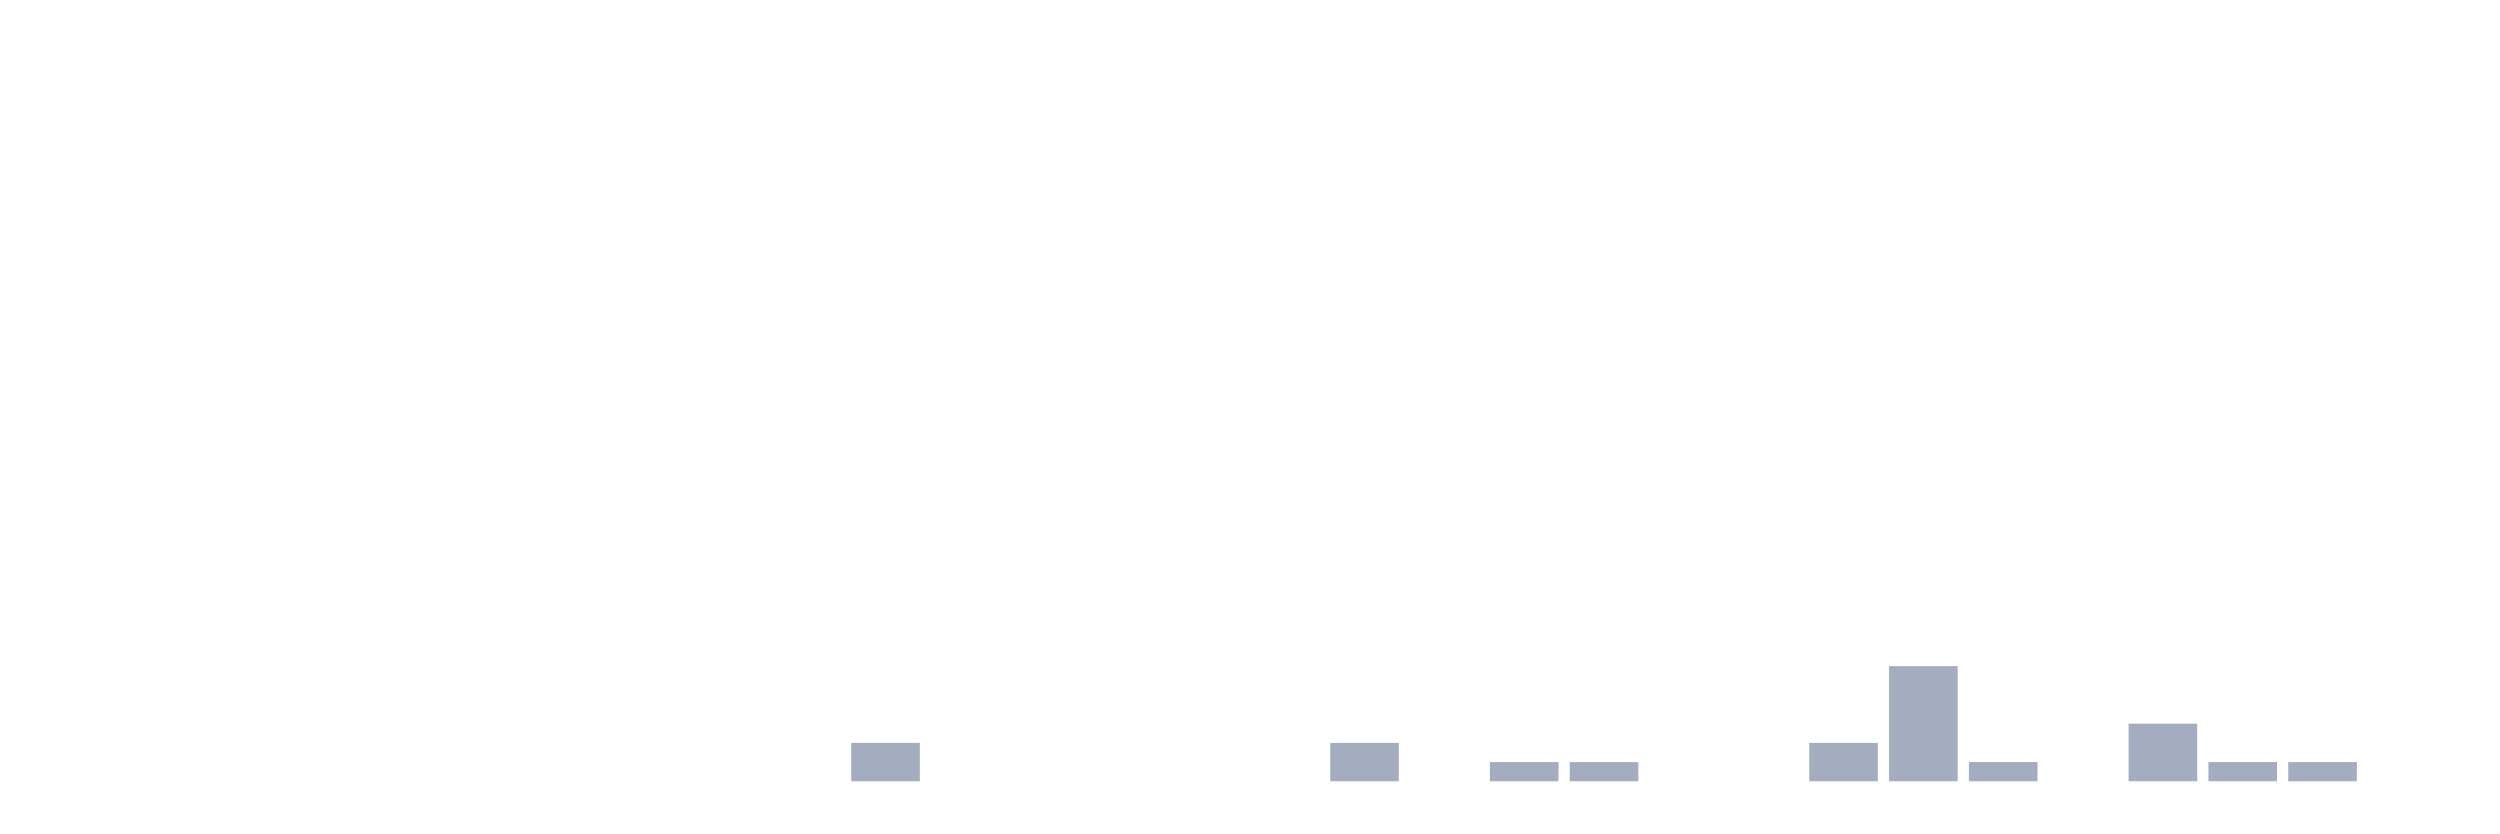
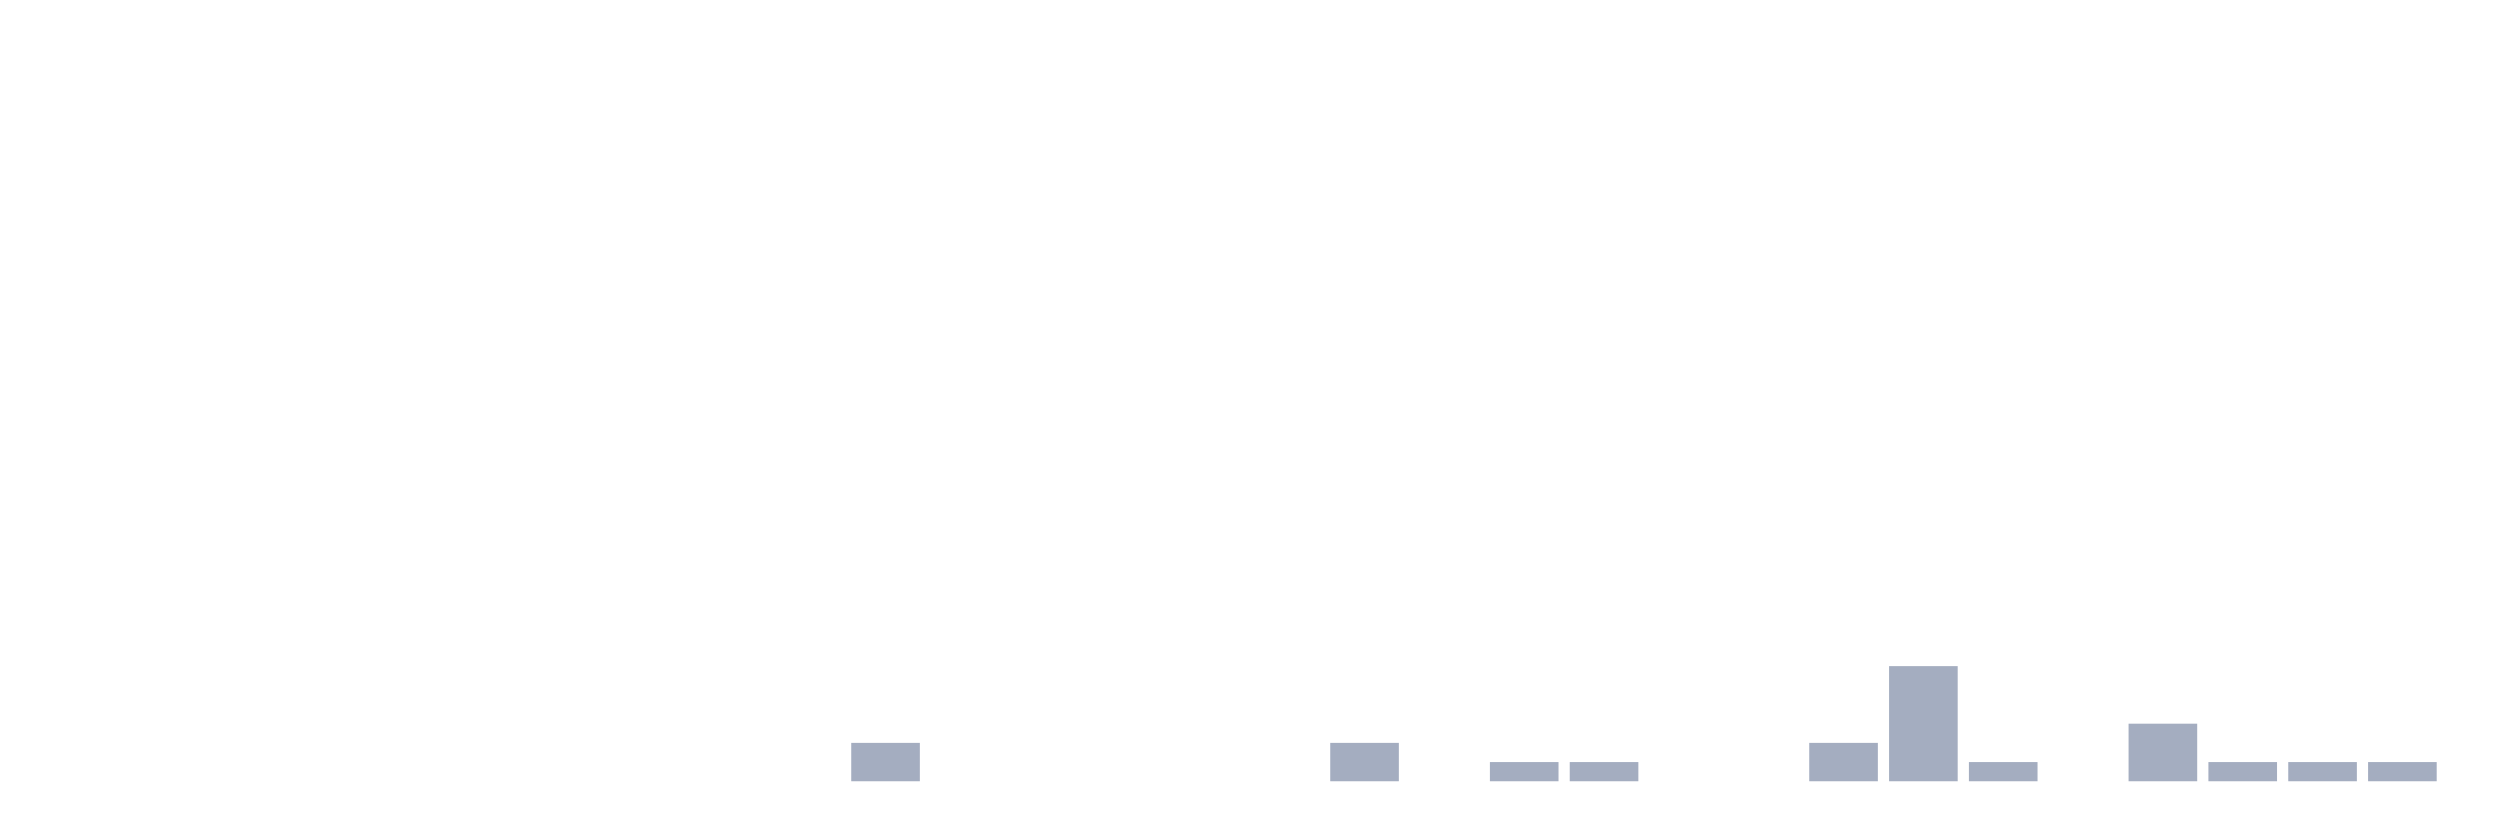
<svg xmlns="http://www.w3.org/2000/svg" viewBox="0 0 480 160">
  <g transform="translate(10,10)">
    <rect class="bar" x="0.153" width="13.175" y="140" height="0" fill="rgb(164,173,192)" />
    <rect class="bar" x="15.482" width="13.175" y="140" height="0" fill="rgb(164,173,192)" />
    <rect class="bar" x="30.81" width="13.175" y="140" height="0" fill="rgb(164,173,192)" />
    <rect class="bar" x="46.138" width="13.175" y="140" height="0" fill="rgb(164,173,192)" />
    <rect class="bar" x="61.466" width="13.175" y="140" height="0" fill="rgb(164,173,192)" />
    <rect class="bar" x="76.794" width="13.175" y="140" height="0" fill="rgb(164,173,192)" />
    <rect class="bar" x="92.123" width="13.175" y="140" height="0" fill="rgb(164,173,192)" />
    <rect class="bar" x="107.451" width="13.175" y="140" height="0" fill="rgb(164,173,192)" />
    <rect class="bar" x="122.779" width="13.175" y="140" height="0" fill="rgb(164,173,192)" />
    <rect class="bar" x="138.107" width="13.175" y="140" height="0" fill="rgb(164,173,192)" />
    <rect class="bar" x="153.436" width="13.175" y="132.632" height="7.368" fill="rgb(164,173,192)" />
    <rect class="bar" x="168.764" width="13.175" y="140" height="0" fill="rgb(164,173,192)" />
    <rect class="bar" x="184.092" width="13.175" y="140" height="0" fill="rgb(164,173,192)" />
    <rect class="bar" x="199.42" width="13.175" y="140" height="0" fill="rgb(164,173,192)" />
    <rect class="bar" x="214.748" width="13.175" y="140" height="0" fill="rgb(164,173,192)" />
    <rect class="bar" x="230.077" width="13.175" y="140" height="0" fill="rgb(164,173,192)" />
    <rect class="bar" x="245.405" width="13.175" y="132.632" height="7.368" fill="rgb(164,173,192)" />
    <rect class="bar" x="260.733" width="13.175" y="140" height="0" fill="rgb(164,173,192)" />
    <rect class="bar" x="276.061" width="13.175" y="136.316" height="3.684" fill="rgb(164,173,192)" />
    <rect class="bar" x="291.39" width="13.175" y="136.316" height="3.684" fill="rgb(164,173,192)" />
    <rect class="bar" x="306.718" width="13.175" y="140" height="0" fill="rgb(164,173,192)" />
    <rect class="bar" x="322.046" width="13.175" y="140" height="0" fill="rgb(164,173,192)" />
    <rect class="bar" x="337.374" width="13.175" y="132.632" height="7.368" fill="rgb(164,173,192)" />
    <rect class="bar" x="352.702" width="13.175" y="117.895" height="22.105" fill="rgb(164,173,192)" />
    <rect class="bar" x="368.031" width="13.175" y="136.316" height="3.684" fill="rgb(164,173,192)" />
    <rect class="bar" x="383.359" width="13.175" y="140" height="0" fill="rgb(164,173,192)" />
    <rect class="bar" x="398.687" width="13.175" y="128.947" height="11.053" fill="rgb(164,173,192)" />
    <rect class="bar" x="414.015" width="13.175" y="136.316" height="3.684" fill="rgb(164,173,192)" />
    <rect class="bar" x="429.344" width="13.175" y="136.316" height="3.684" fill="rgb(164,173,192)" />
-     <rect class="bar" x="444.672" width="13.175" y="140" height="0" fill="rgb(164,173,192)" />
+     <rect class="bar" x="444.672" width="13.175" y="136.316" height="3.684" fill="rgb(164,173,192)" />
  </g>
</svg>
